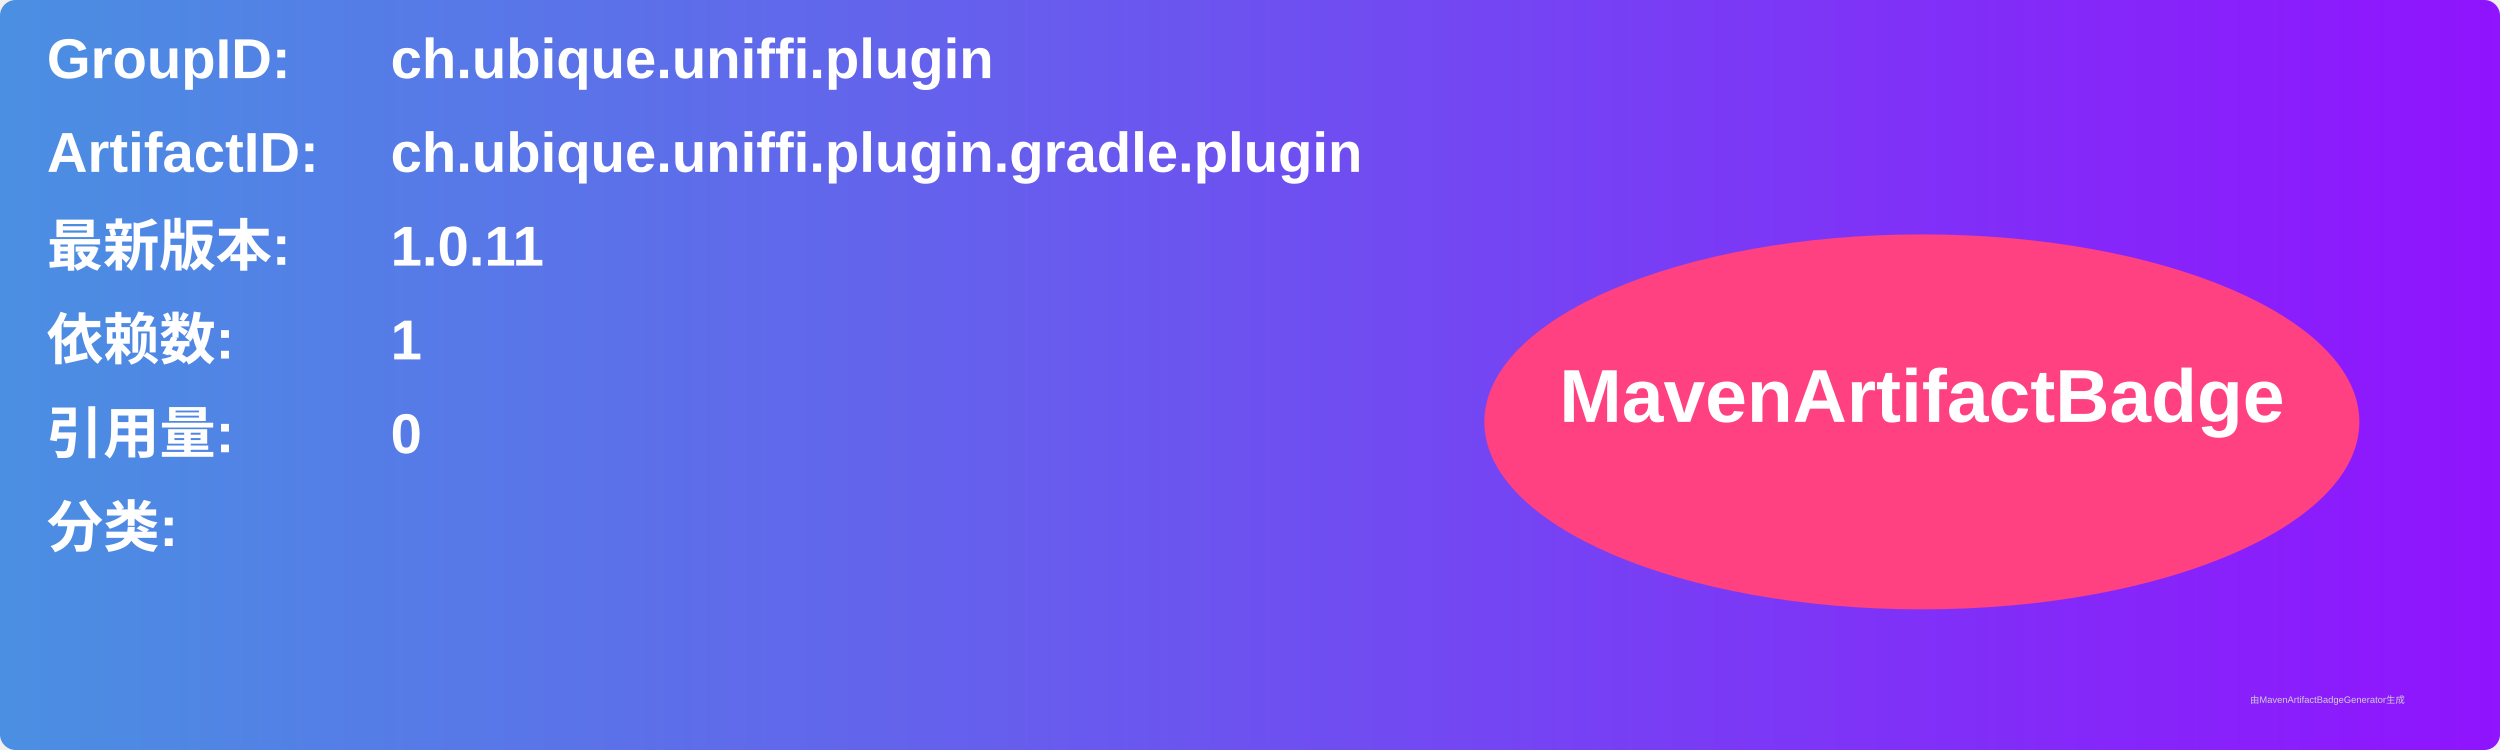
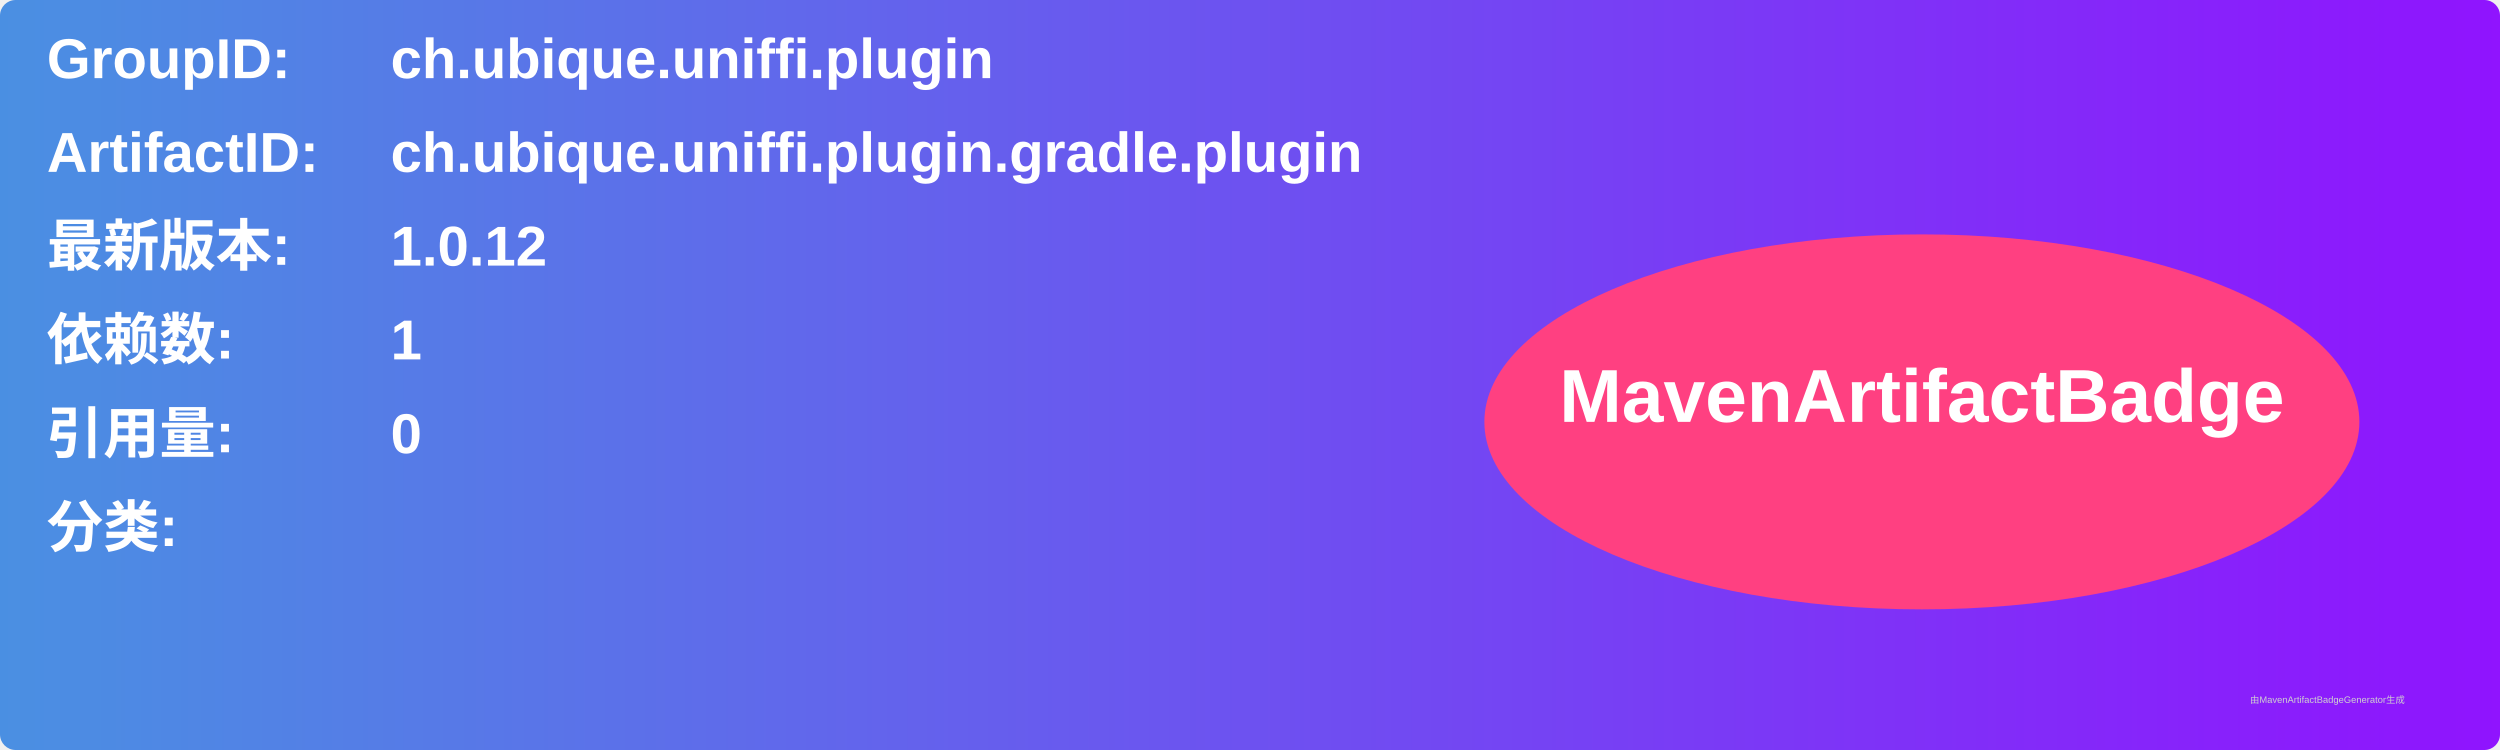
<svg xmlns="http://www.w3.org/2000/svg" width="800" height="240" viewBox="0 0 800 240">
  <linearGradient id="grad" x1="0%" y1="0%" x2="100%" y2="0%">
    <stop offset="0%" stop-color="#4a90e2" />
    <stop offset="100%" stop-color="#9013fe" />
  </linearGradient>
  <rect width="100%" height="100%" rx="5" ry="5" fill="url(#grad)" />
  <g transform="translate(15, 15)">
    <text x="0" y="10" font-family="Arial" font-size="18" fill="white" font-weight="bold" width="260">GroupID:</text>
    <text x="110" y="10" font-family="Arial" font-size="18" fill="white" font-weight="bold" width="460">ch.ubique.uniffi.plugin</text>
    <text x="0" y="40" font-family="Arial" font-size="18" fill="white" font-weight="bold" width="260">ArtifactID:</text>
    <text x="110" y="40" font-family="Arial" font-size="18" fill="white" font-weight="bold" width="460">ch.ubique.uniffi.plugin.gradle.plugin</text>
    <text x="0" y="70" font-family="Arial" font-size="18" fill="white" font-weight="bold">最新版本:</text>
    <text x="110" y="70" font-family="Arial" font-size="18" fill="white" font-weight="bold">
-       <tspan font-weight="bold">1.0.11</tspan>
+       <tspan font-weight="bold">1.0.12</tspan>
    </text>
    <text x="0" y="100" font-family="Arial" font-size="18" fill="white" font-weight="bold">依赖数: </text>
    <text x="110" y="100" font-family="Arial" font-size="18" fill="white">
      <tspan font-weight="bold">1</tspan>
    </text>
    <text x="0" y="130" font-family="Arial" font-size="18" fill="white" font-weight="bold">引用量: </text>
    <text x="110" y="130" font-family="Arial" font-size="18" fill="white">
      <tspan font-weight="bold">0</tspan>
    </text>
    <text x="0" y="160" font-family="Arial" font-size="18" fill="white" font-weight="bold">分类:</text>
    <text x="10" y="190" font-family="Arial" font-size="10" fill="white">
      <tspan font-weight="bold" />
    </text>
    <ellipse cx="600" cy="120" rx="140" ry="60" fill="#ff4081" />
    <text x="600" y="120" text-anchor="middle" font-family="Arial" font-size="24" fill="white" font-weight="bold">MavenArtifactBadge</text>
  </g>
  <text x="720" y="225" font-family="Arial" font-size="3" fill="#d0d0d0">由MavenArtifactBadgeGenerator生成</text>
</svg>
